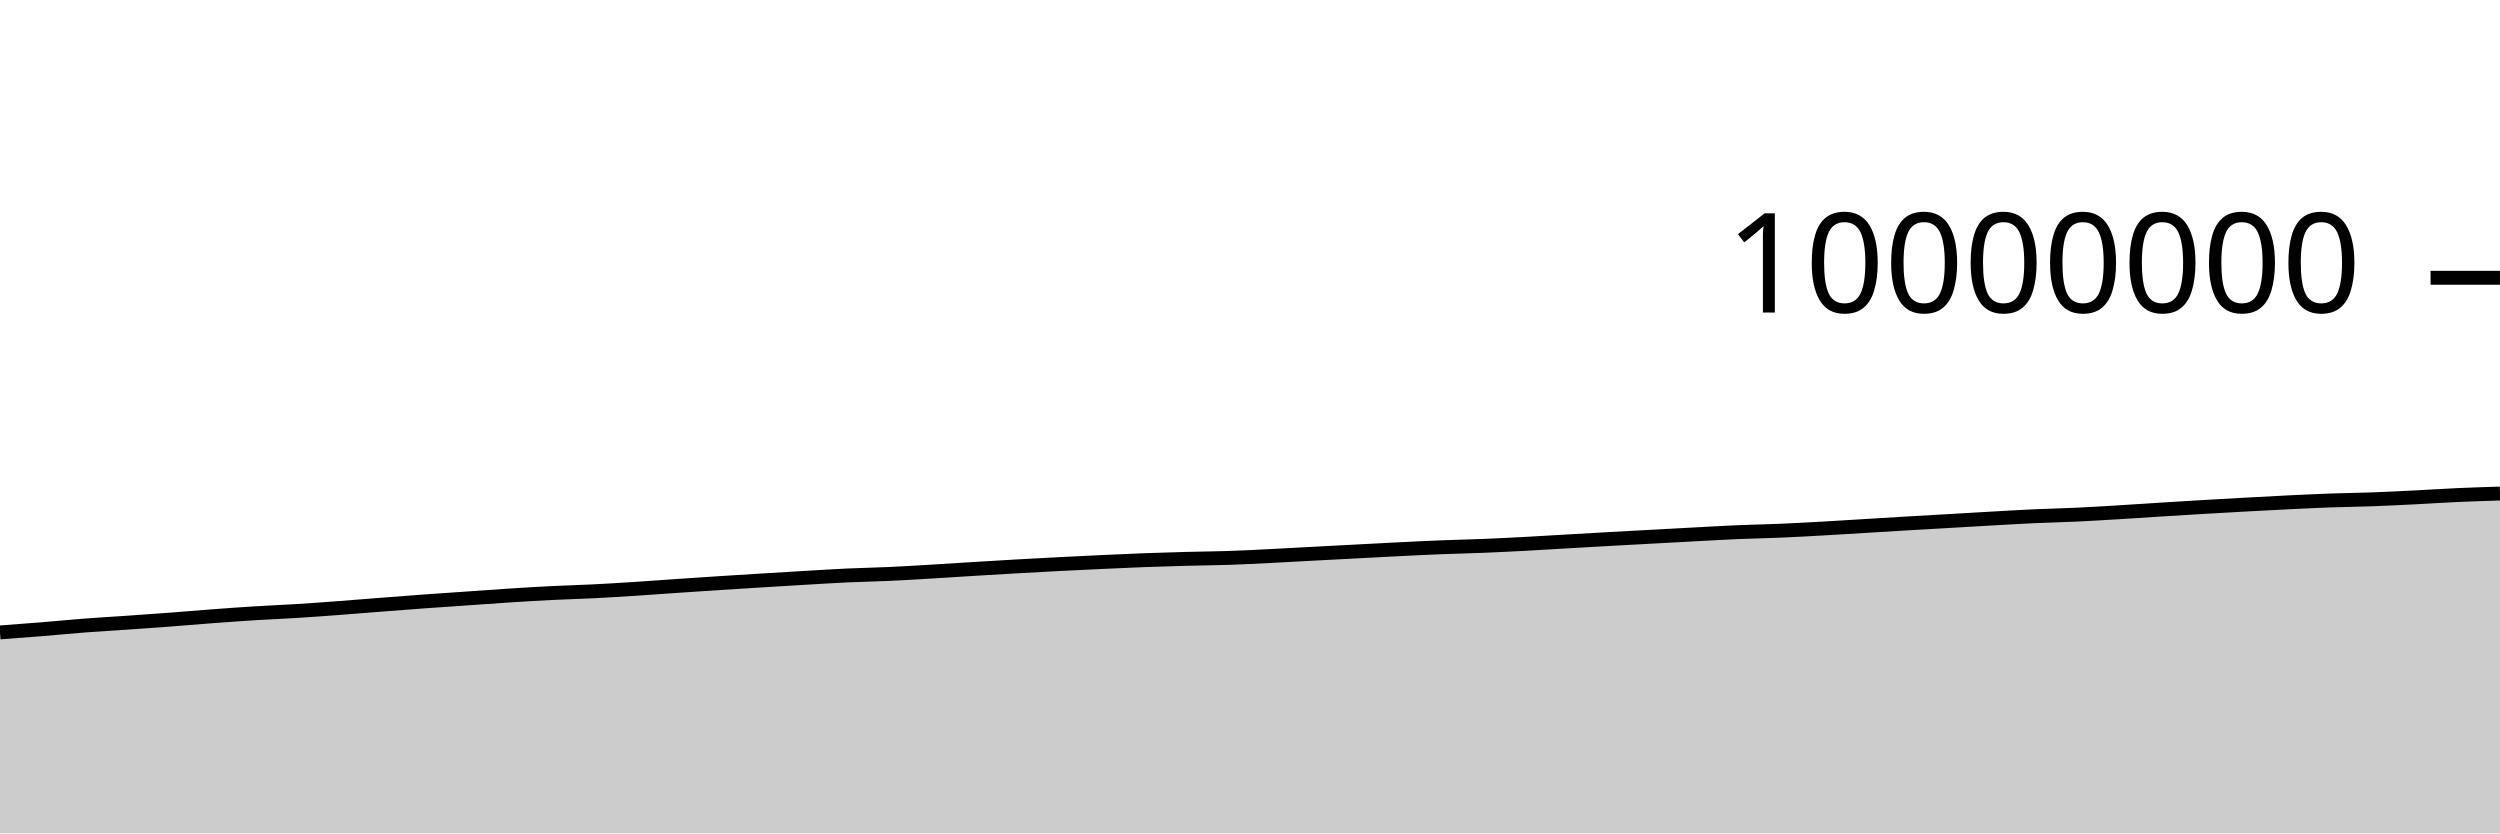
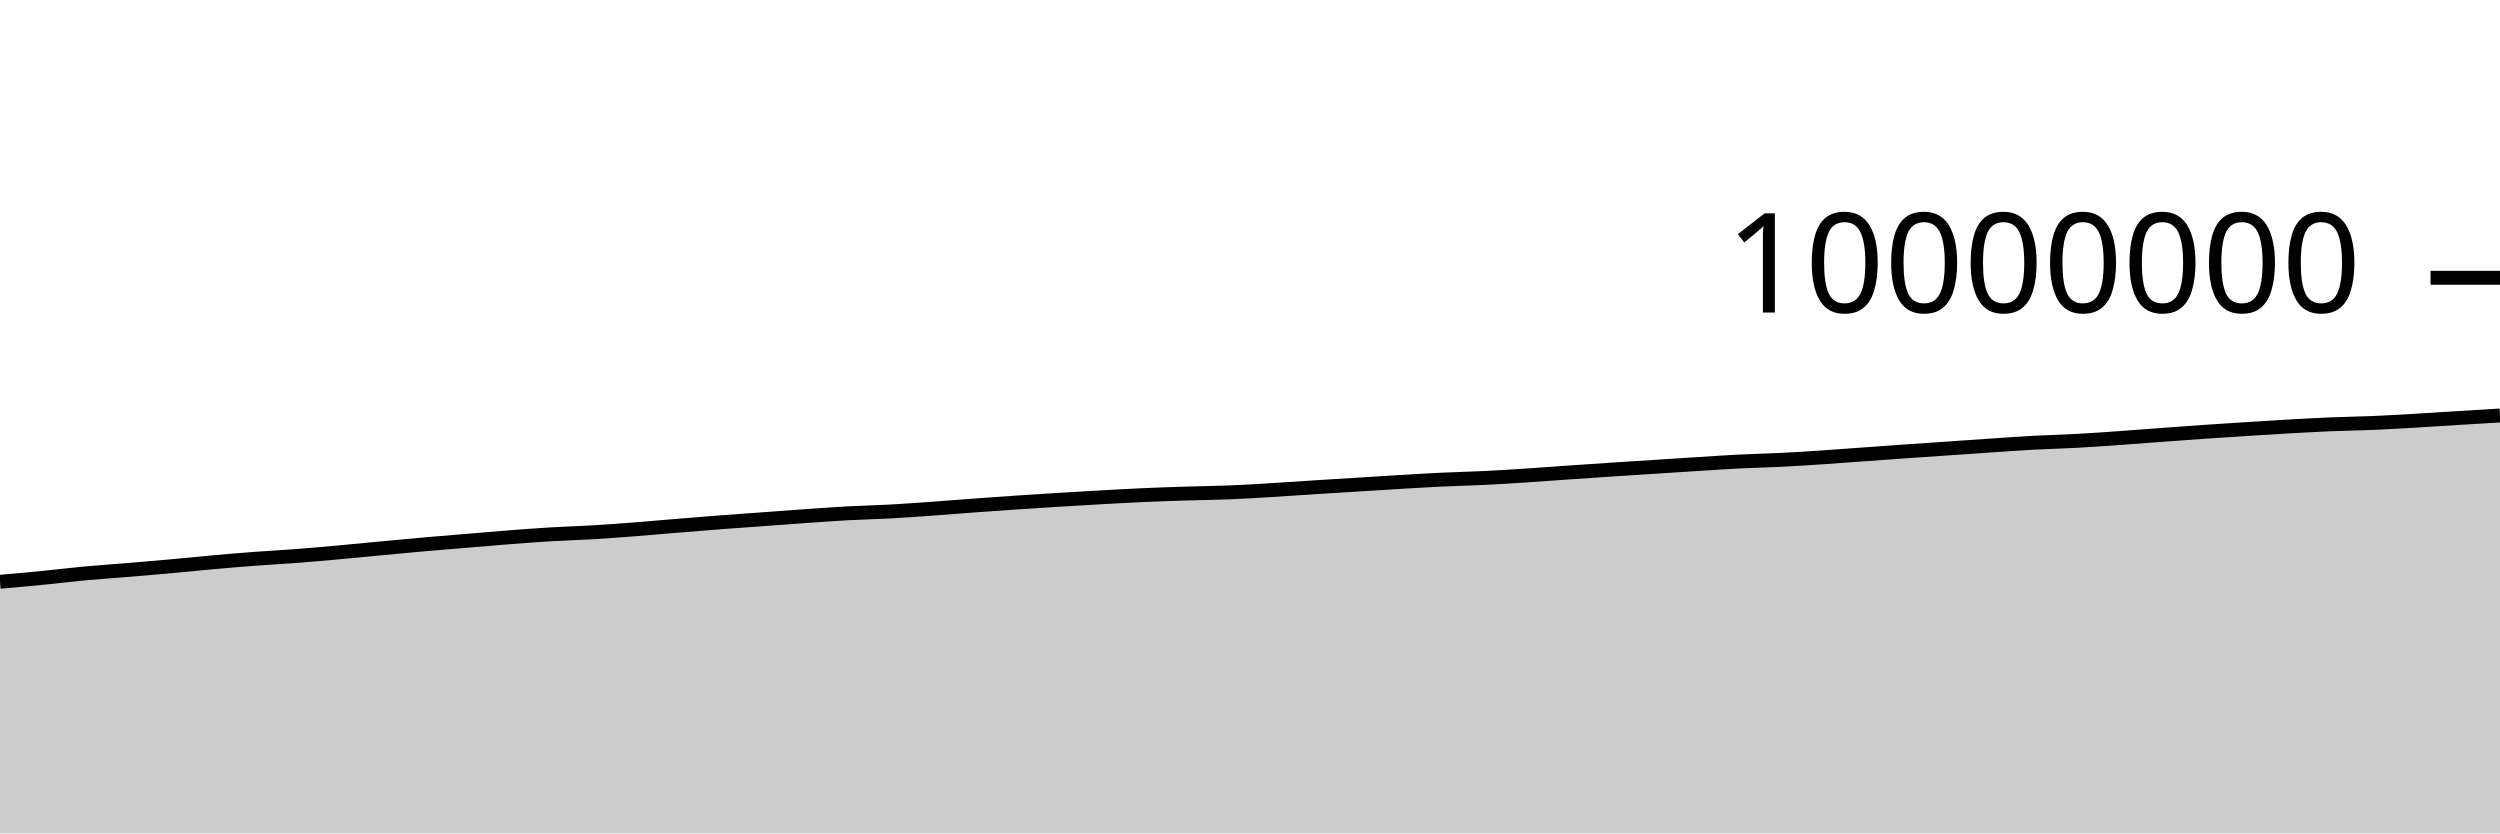
<svg xmlns="http://www.w3.org/2000/svg" viewBox="0 0 180 60">
  <g transform="translate(0,20)">
-     <path class="area" fill="rgba(0, 0, 0, 0.2)" d="M0,25.533C1.017,25.458,2.034,25.383,3.051,25.301C4.068,25.218,5.085,25.115,6.102,25.038C7.119,24.96,8.136,24.904,9.153,24.833C10.169,24.763,11.186,24.692,12.203,24.615C13.22,24.538,14.237,24.449,15.254,24.373C16.271,24.297,17.288,24.222,18.305,24.159C19.322,24.096,20.339,24.056,21.356,23.992C22.373,23.929,23.39,23.853,24.407,23.778C25.424,23.702,26.441,23.617,27.458,23.538C28.475,23.459,29.492,23.38,30.508,23.305C31.525,23.231,32.542,23.163,33.559,23.093C34.576,23.022,35.593,22.946,36.61,22.881C37.627,22.816,38.644,22.753,39.661,22.702C40.678,22.651,41.695,22.626,42.712,22.575C43.729,22.524,44.746,22.46,45.763,22.395C46.78,22.329,47.797,22.252,48.814,22.183C49.831,22.114,50.847,22.044,51.864,21.979C52.881,21.913,53.898,21.851,54.915,21.789C55.932,21.727,56.949,21.664,57.966,21.604C58.983,21.545,60,21.48,61.017,21.433C62.034,21.386,63.051,21.369,64.068,21.322C65.085,21.275,66.102,21.211,67.119,21.151C68.136,21.09,69.153,21.022,70.169,20.96C71.186,20.898,72.203,20.837,73.22,20.779C74.237,20.722,75.254,20.666,76.271,20.614C77.288,20.561,78.305,20.512,79.322,20.465C80.339,20.418,81.356,20.37,82.373,20.332C83.39,20.294,84.407,20.264,85.424,20.237C86.441,20.21,87.458,20.204,88.475,20.17C89.492,20.136,90.508,20.082,91.525,20.031C92.542,19.981,93.559,19.921,94.576,19.867C95.593,19.813,96.61,19.76,97.627,19.706C98.644,19.653,99.661,19.597,100.678,19.547C101.695,19.496,102.712,19.445,103.729,19.405C104.746,19.364,105.763,19.345,106.78,19.303C107.797,19.262,108.814,19.211,109.831,19.157C110.847,19.103,111.864,19.039,112.881,18.98C113.898,18.921,114.915,18.862,115.932,18.805C116.949,18.748,117.966,18.695,118.983,18.64C120,18.585,121.017,18.528,122.034,18.474C123.051,18.42,124.068,18.36,125.085,18.316C126.102,18.273,127.119,18.256,128.136,18.213C129.153,18.17,130.169,18.115,131.186,18.058C132.203,18.002,133.22,17.935,134.237,17.874C135.254,17.812,136.271,17.749,137.288,17.689C138.305,17.628,139.322,17.572,140.339,17.513C141.356,17.454,142.373,17.392,143.39,17.335C144.407,17.277,145.424,17.216,146.441,17.17C147.458,17.124,148.475,17.103,149.492,17.056C150.508,17.008,151.525,16.945,152.542,16.884C153.559,16.823,154.576,16.753,155.593,16.689C156.61,16.626,157.627,16.562,158.644,16.502C159.661,16.442,160.678,16.386,161.695,16.33C162.712,16.275,163.729,16.219,164.746,16.169C165.763,16.12,166.78,16.07,167.797,16.033C168.814,15.997,169.831,15.988,170.847,15.95C171.864,15.913,172.881,15.86,173.898,15.809C174.915,15.758,175.932,15.69,176.949,15.644C177.966,15.599,178.983,15.567,180,15.535L180,40C178.983,40,177.966,40,176.949,40C175.932,40,174.915,40,173.898,40C172.881,40,171.864,40,170.847,40C169.831,40,168.814,40,167.797,40C166.78,40,165.763,40,164.746,40C163.729,40,162.712,40,161.695,40C160.678,40,159.661,40,158.644,40C157.627,40,156.61,40,155.593,40C154.576,40,153.559,40,152.542,40C151.525,40,150.508,40,149.492,40C148.475,40,147.458,40,146.441,40C145.424,40,144.407,40,143.39,40C142.373,40,141.356,40,140.339,40C139.322,40,138.305,40,137.288,40C136.271,40,135.254,40,134.237,40C133.22,40,132.203,40,131.186,40C130.169,40,129.153,40,128.136,40C127.119,40,126.102,40,125.085,40C124.068,40,123.051,40,122.034,40C121.017,40,120,40,118.983,40C117.966,40,116.949,40,115.932,40C114.915,40,113.898,40,112.881,40C111.864,40,110.847,40,109.831,40C108.814,40,107.797,40,106.78,40C105.763,40,104.746,40,103.729,40C102.712,40,101.695,40,100.678,40C99.661,40,98.644,40,97.627,40C96.61,40,95.593,40,94.576,40C93.559,40,92.542,40,91.525,40C90.508,40,89.492,40,88.475,40C87.458,40,86.441,40,85.424,40C84.407,40,83.39,40,82.373,40C81.356,40,80.339,40,79.322,40C78.305,40,77.288,40,76.271,40C75.254,40,74.237,40,73.22,40C72.203,40,71.186,40,70.169,40C69.153,40,68.136,40,67.119,40C66.102,40,65.085,40,64.068,40C63.051,40,62.034,40,61.017,40C60,40,58.983,40,57.966,40C56.949,40,55.932,40,54.915,40C53.898,40,52.881,40,51.864,40C50.847,40,49.831,40,48.814,40C47.797,40,46.78,40,45.763,40C44.746,40,43.729,40,42.712,40C41.695,40,40.678,40,39.661,40C38.644,40,37.627,40,36.61,40C35.593,40,34.576,40,33.559,40C32.542,40,31.525,40,30.508,40C29.492,40,28.475,40,27.458,40C26.441,40,25.424,40,24.407,40C23.39,40,22.373,40,21.356,40C20.339,40,19.322,40,18.305,40C17.288,40,16.271,40,15.254,40C14.237,40,13.22,40,12.203,40C11.186,40,10.169,40,9.153,40C8.136,40,7.119,40,6.102,40C5.085,40,4.068,40,3.051,40C2.034,40,1.017,40,0,40Z" />
-     <path class="line" stroke="black" fill="none" d="M0,25.533C1.017,25.458,2.034,25.383,3.051,25.301C4.068,25.218,5.085,25.115,6.102,25.038C7.119,24.96,8.136,24.904,9.153,24.833C10.169,24.763,11.186,24.692,12.203,24.615C13.22,24.538,14.237,24.449,15.254,24.373C16.271,24.297,17.288,24.222,18.305,24.159C19.322,24.096,20.339,24.056,21.356,23.992C22.373,23.929,23.39,23.853,24.407,23.778C25.424,23.702,26.441,23.617,27.458,23.538C28.475,23.459,29.492,23.38,30.508,23.305C31.525,23.231,32.542,23.163,33.559,23.093C34.576,23.022,35.593,22.946,36.61,22.881C37.627,22.816,38.644,22.753,39.661,22.702C40.678,22.651,41.695,22.626,42.712,22.575C43.729,22.524,44.746,22.46,45.763,22.395C46.78,22.329,47.797,22.252,48.814,22.183C49.831,22.114,50.847,22.044,51.864,21.979C52.881,21.913,53.898,21.851,54.915,21.789C55.932,21.727,56.949,21.664,57.966,21.604C58.983,21.545,60,21.48,61.017,21.433C62.034,21.386,63.051,21.369,64.068,21.322C65.085,21.275,66.102,21.211,67.119,21.151C68.136,21.09,69.153,21.022,70.169,20.96C71.186,20.898,72.203,20.837,73.22,20.779C74.237,20.722,75.254,20.666,76.271,20.614C77.288,20.561,78.305,20.512,79.322,20.465C80.339,20.418,81.356,20.37,82.373,20.332C83.39,20.294,84.407,20.264,85.424,20.237C86.441,20.21,87.458,20.204,88.475,20.17C89.492,20.136,90.508,20.082,91.525,20.031C92.542,19.981,93.559,19.921,94.576,19.867C95.593,19.813,96.61,19.76,97.627,19.706C98.644,19.653,99.661,19.597,100.678,19.547C101.695,19.496,102.712,19.445,103.729,19.405C104.746,19.364,105.763,19.345,106.78,19.303C107.797,19.262,108.814,19.211,109.831,19.157C110.847,19.103,111.864,19.039,112.881,18.98C113.898,18.921,114.915,18.862,115.932,18.805C116.949,18.748,117.966,18.695,118.983,18.64C120,18.585,121.017,18.528,122.034,18.474C123.051,18.42,124.068,18.36,125.085,18.316C126.102,18.273,127.119,18.256,128.136,18.213C129.153,18.17,130.169,18.115,131.186,18.058C132.203,18.002,133.22,17.935,134.237,17.874C135.254,17.812,136.271,17.749,137.288,17.689C138.305,17.628,139.322,17.572,140.339,17.513C141.356,17.454,142.373,17.392,143.39,17.335C144.407,17.277,145.424,17.216,146.441,17.17C147.458,17.124,148.475,17.103,149.492,17.056C150.508,17.008,151.525,16.945,152.542,16.884C153.559,16.823,154.576,16.753,155.593,16.689C156.61,16.626,157.627,16.562,158.644,16.502C159.661,16.442,160.678,16.386,161.695,16.33C162.712,16.275,163.729,16.219,164.746,16.169C165.763,16.12,166.78,16.07,167.797,16.033C168.814,15.997,169.831,15.988,170.847,15.95C171.864,15.913,172.881,15.86,173.898,15.809C174.915,15.758,175.932,15.69,176.949,15.644C177.966,15.599,178.983,15.567,180,15.535" />
+     <path class="area" fill="rgba(0, 0, 0, 0.2)" d="M0,21.887C1.017,21.798,2.034,21.709,3.051,21.609C4.068,21.509,5.085,21.382,6.102,21.288C7.119,21.193,8.136,21.127,9.153,21.043C10.169,20.958,11.186,20.872,12.203,20.78C13.22,20.688,14.237,20.582,15.254,20.491C16.271,20.401,17.288,20.313,18.305,20.237C19.322,20.16,20.339,20.109,21.356,20.031C22.373,19.953,23.39,19.861,24.407,19.769C25.424,19.677,26.441,19.574,27.458,19.479C28.475,19.383,29.492,19.287,30.508,19.197C31.525,19.108,32.542,19.027,33.559,18.942C34.576,18.857,35.593,18.766,36.61,18.688C37.627,18.609,38.644,18.533,39.661,18.472C40.678,18.411,41.695,18.384,42.712,18.323C43.729,18.262,44.746,18.185,45.763,18.107C46.78,18.028,47.797,17.935,48.814,17.852C49.831,17.769,50.847,17.685,51.864,17.607C52.881,17.529,53.898,17.458,54.915,17.384C55.932,17.31,56.949,17.233,57.966,17.162C58.983,17.092,60,17.014,61.017,16.959C62.034,16.903,63.051,16.884,64.068,16.829C65.085,16.773,66.102,16.698,67.119,16.626C68.136,16.553,69.153,16.468,70.169,16.394C71.186,16.319,72.203,16.248,73.22,16.179C74.237,16.111,75.254,16.045,76.271,15.983C77.288,15.92,78.305,15.86,79.322,15.804C80.339,15.748,81.356,15.69,82.373,15.645C83.39,15.6,84.407,15.566,85.424,15.534C86.441,15.502,87.458,15.494,88.475,15.453C89.492,15.413,90.508,15.35,91.525,15.289C92.542,15.229,93.559,15.154,94.576,15.089C95.593,15.025,96.61,14.963,97.627,14.9C98.644,14.836,99.661,14.771,100.678,14.71C101.695,14.65,102.712,14.586,103.729,14.537C104.746,14.488,105.763,14.467,106.78,14.417C107.797,14.368,108.814,14.305,109.831,14.239C110.847,14.174,111.864,14.095,112.881,14.024C113.898,13.954,114.915,13.884,115.932,13.817C116.949,13.749,117.966,13.685,118.983,13.62C120,13.554,121.017,13.488,122.034,13.424C123.051,13.36,124.068,13.287,125.085,13.235C126.102,13.183,127.119,13.165,128.136,13.114C129.153,13.064,130.169,12.999,131.186,12.931C132.203,12.864,133.22,12.785,134.237,12.712C135.254,12.639,136.271,12.563,137.288,12.492C138.305,12.421,139.322,12.354,140.339,12.284C141.356,12.214,142.373,12.141,143.39,12.073C144.407,12.005,145.424,11.931,146.441,11.876C147.458,11.822,148.475,11.799,149.492,11.744C150.508,11.688,151.525,11.616,152.542,11.545C153.559,11.473,154.576,11.392,155.593,11.317C156.61,11.242,157.627,11.166,158.644,11.095C159.661,11.025,160.678,10.961,161.695,10.896C162.712,10.832,163.729,10.766,164.746,10.708C165.763,10.651,166.78,10.594,167.797,10.551C168.814,10.509,169.831,10.498,170.847,10.454C171.864,10.411,172.881,10.35,173.898,10.291C174.915,10.232,175.932,10.162,176.949,10.099C177.966,10.037,178.983,9.976,180,9.915L180,40C178.983,40,177.966,40,176.949,40C175.932,40,174.915,40,173.898,40C172.881,40,171.864,40,170.847,40C169.831,40,168.814,40,167.797,40C166.78,40,165.763,40,164.746,40C163.729,40,162.712,40,161.695,40C160.678,40,159.661,40,158.644,40C157.627,40,156.61,40,155.593,40C154.576,40,153.559,40,152.542,40C151.525,40,150.508,40,149.492,40C148.475,40,147.458,40,146.441,40C145.424,40,144.407,40,143.39,40C142.373,40,141.356,40,140.339,40C139.322,40,138.305,40,137.288,40C136.271,40,135.254,40,134.237,40C133.22,40,132.203,40,131.186,40C130.169,40,129.153,40,128.136,40C127.119,40,126.102,40,125.085,40C124.068,40,123.051,40,122.034,40C121.017,40,120,40,118.983,40C117.966,40,116.949,40,115.932,40C114.915,40,113.898,40,112.881,40C111.864,40,110.847,40,109.831,40C108.814,40,107.797,40,106.78,40C105.763,40,104.746,40,103.729,40C102.712,40,101.695,40,100.678,40C99.661,40,98.644,40,97.627,40C96.61,40,95.593,40,94.576,40C93.559,40,92.542,40,91.525,40C90.508,40,89.492,40,88.475,40C87.458,40,86.441,40,85.424,40C84.407,40,83.39,40,82.373,40C81.356,40,80.339,40,79.322,40C78.305,40,77.288,40,76.271,40C75.254,40,74.237,40,73.22,40C72.203,40,71.186,40,70.169,40C69.153,40,68.136,40,67.119,40C66.102,40,65.085,40,64.068,40C63.051,40,62.034,40,61.017,40C60,40,58.983,40,57.966,40C56.949,40,55.932,40,54.915,40C53.898,40,52.881,40,51.864,40C50.847,40,49.831,40,48.814,40C47.797,40,46.78,40,45.763,40C44.746,40,43.729,40,42.712,40C41.695,40,40.678,40,39.661,40C38.644,40,37.627,40,36.61,40C35.593,40,34.576,40,33.559,40C32.542,40,31.525,40,30.508,40C29.492,40,28.475,40,27.458,40C26.441,40,25.424,40,24.407,40C23.39,40,22.373,40,21.356,40C20.339,40,19.322,40,18.305,40C17.288,40,16.271,40,15.254,40C14.237,40,13.22,40,12.203,40C11.186,40,10.169,40,9.153,40C8.136,40,7.119,40,6.102,40C5.085,40,4.068,40,3.051,40C2.034,40,1.017,40,0,40Z" />
+     <path class="line" stroke="black" fill="none" d="M0,21.887C1.017,21.798,2.034,21.709,3.051,21.609C4.068,21.509,5.085,21.382,6.102,21.288C7.119,21.193,8.136,21.127,9.153,21.043C10.169,20.958,11.186,20.872,12.203,20.78C13.22,20.688,14.237,20.582,15.254,20.491C16.271,20.401,17.288,20.313,18.305,20.237C19.322,20.16,20.339,20.109,21.356,20.031C22.373,19.953,23.39,19.861,24.407,19.769C25.424,19.677,26.441,19.574,27.458,19.479C28.475,19.383,29.492,19.287,30.508,19.197C31.525,19.108,32.542,19.027,33.559,18.942C34.576,18.857,35.593,18.766,36.61,18.688C37.627,18.609,38.644,18.533,39.661,18.472C40.678,18.411,41.695,18.384,42.712,18.323C43.729,18.262,44.746,18.185,45.763,18.107C46.78,18.028,47.797,17.935,48.814,17.852C49.831,17.769,50.847,17.685,51.864,17.607C52.881,17.529,53.898,17.458,54.915,17.384C55.932,17.31,56.949,17.233,57.966,17.162C58.983,17.092,60,17.014,61.017,16.959C62.034,16.903,63.051,16.884,64.068,16.829C65.085,16.773,66.102,16.698,67.119,16.626C68.136,16.553,69.153,16.468,70.169,16.394C71.186,16.319,72.203,16.248,73.22,16.179C74.237,16.111,75.254,16.045,76.271,15.983C77.288,15.92,78.305,15.86,79.322,15.804C80.339,15.748,81.356,15.69,82.373,15.645C83.39,15.6,84.407,15.566,85.424,15.534C86.441,15.502,87.458,15.494,88.475,15.453C89.492,15.413,90.508,15.35,91.525,15.289C92.542,15.229,93.559,15.154,94.576,15.089C95.593,15.025,96.61,14.963,97.627,14.9C98.644,14.836,99.661,14.771,100.678,14.71C101.695,14.65,102.712,14.586,103.729,14.537C104.746,14.488,105.763,14.467,106.78,14.417C107.797,14.368,108.814,14.305,109.831,14.239C110.847,14.174,111.864,14.095,112.881,14.024C113.898,13.954,114.915,13.884,115.932,13.817C116.949,13.749,117.966,13.685,118.983,13.62C120,13.554,121.017,13.488,122.034,13.424C123.051,13.36,124.068,13.287,125.085,13.235C126.102,13.183,127.119,13.165,128.136,13.114C129.153,13.064,130.169,12.999,131.186,12.931C132.203,12.864,133.22,12.785,134.237,12.712C135.254,12.639,136.271,12.563,137.288,12.492C138.305,12.421,139.322,12.354,140.339,12.284C141.356,12.214,142.373,12.141,143.39,12.073C144.407,12.005,145.424,11.931,146.441,11.876C147.458,11.822,148.475,11.799,149.492,11.744C150.508,11.688,151.525,11.616,152.542,11.545C153.559,11.473,154.576,11.392,155.593,11.317C156.61,11.242,157.627,11.166,158.644,11.095C159.661,11.025,160.678,10.961,161.695,10.896C162.712,10.832,163.729,10.766,164.746,10.708C165.763,10.651,166.78,10.594,167.797,10.551C168.814,10.509,169.831,10.498,170.847,10.454C171.864,10.411,172.881,10.35,173.898,10.291C174.915,10.232,175.932,10.162,176.949,10.099C177.966,10.037,178.983,9.976,180,9.915" />
    <path class="axis-ceiling" stroke-width="1" stroke="black" fill="none" d="M175,0L180,0" />
    <text class="axis-ceiling-label" font-family="sans-serif" text-anchor="end" font-size="10px" x="170" y="2.5">10000000</text>
  </g>
</svg>
